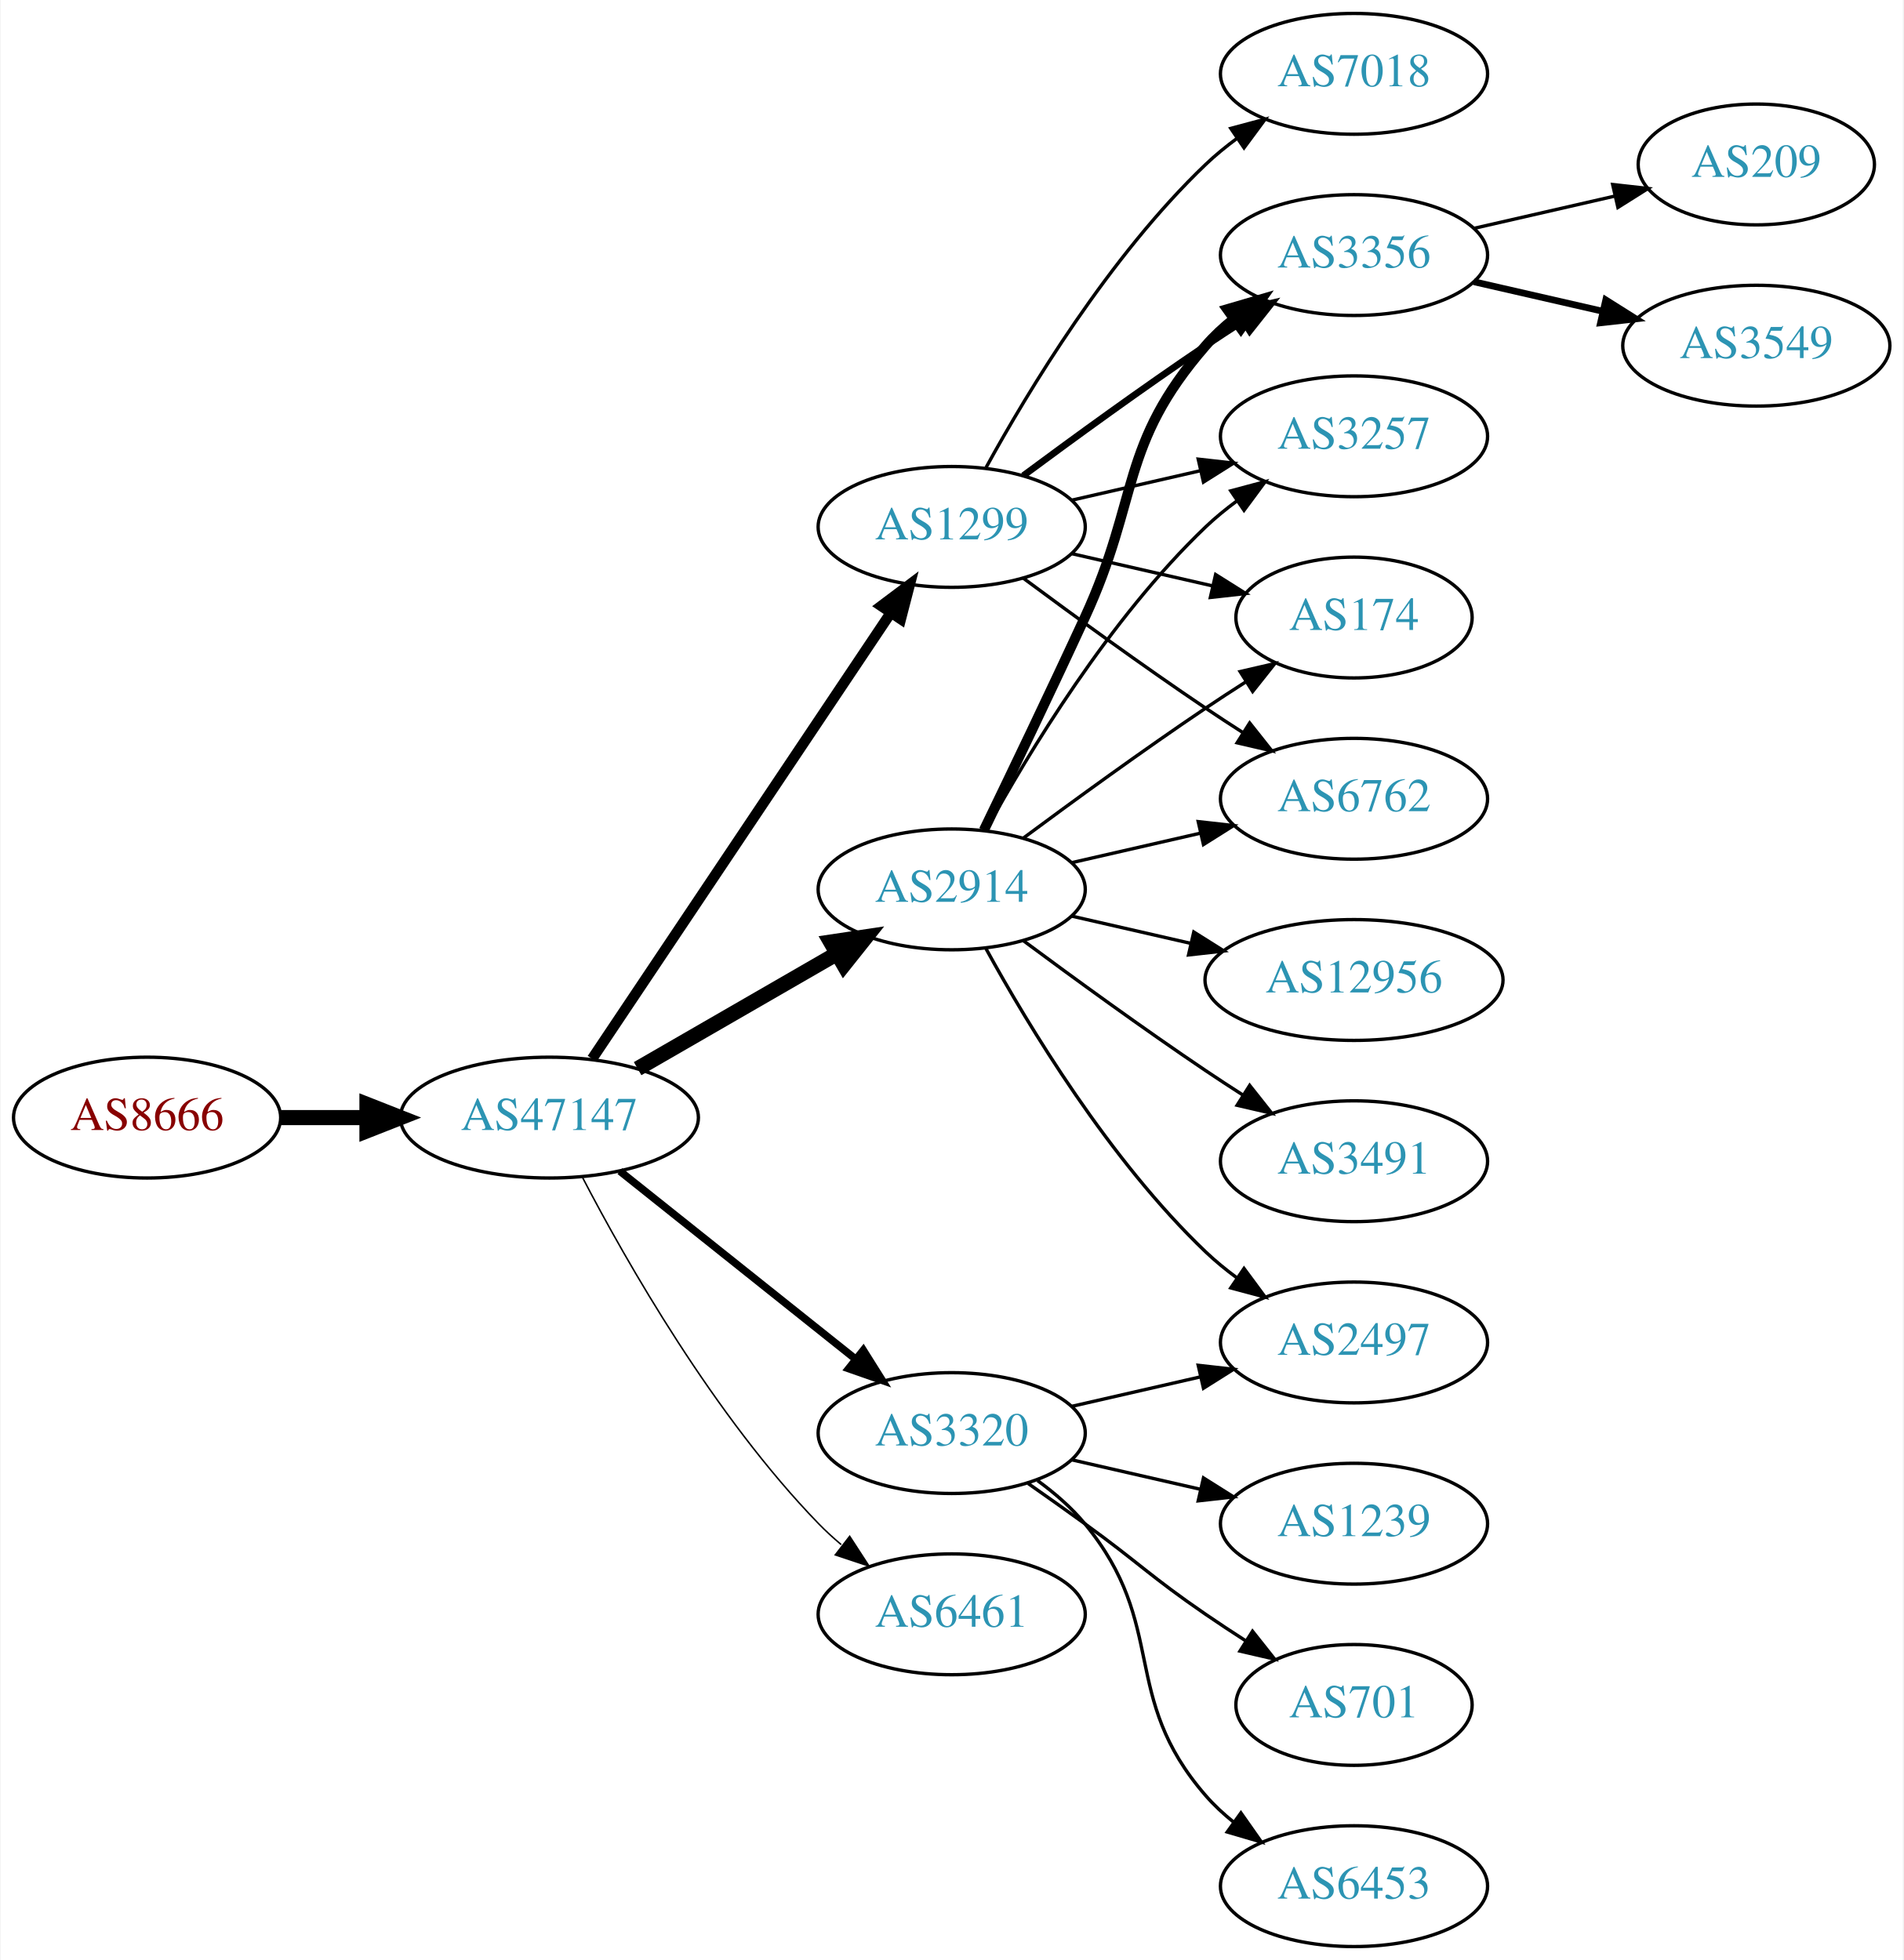
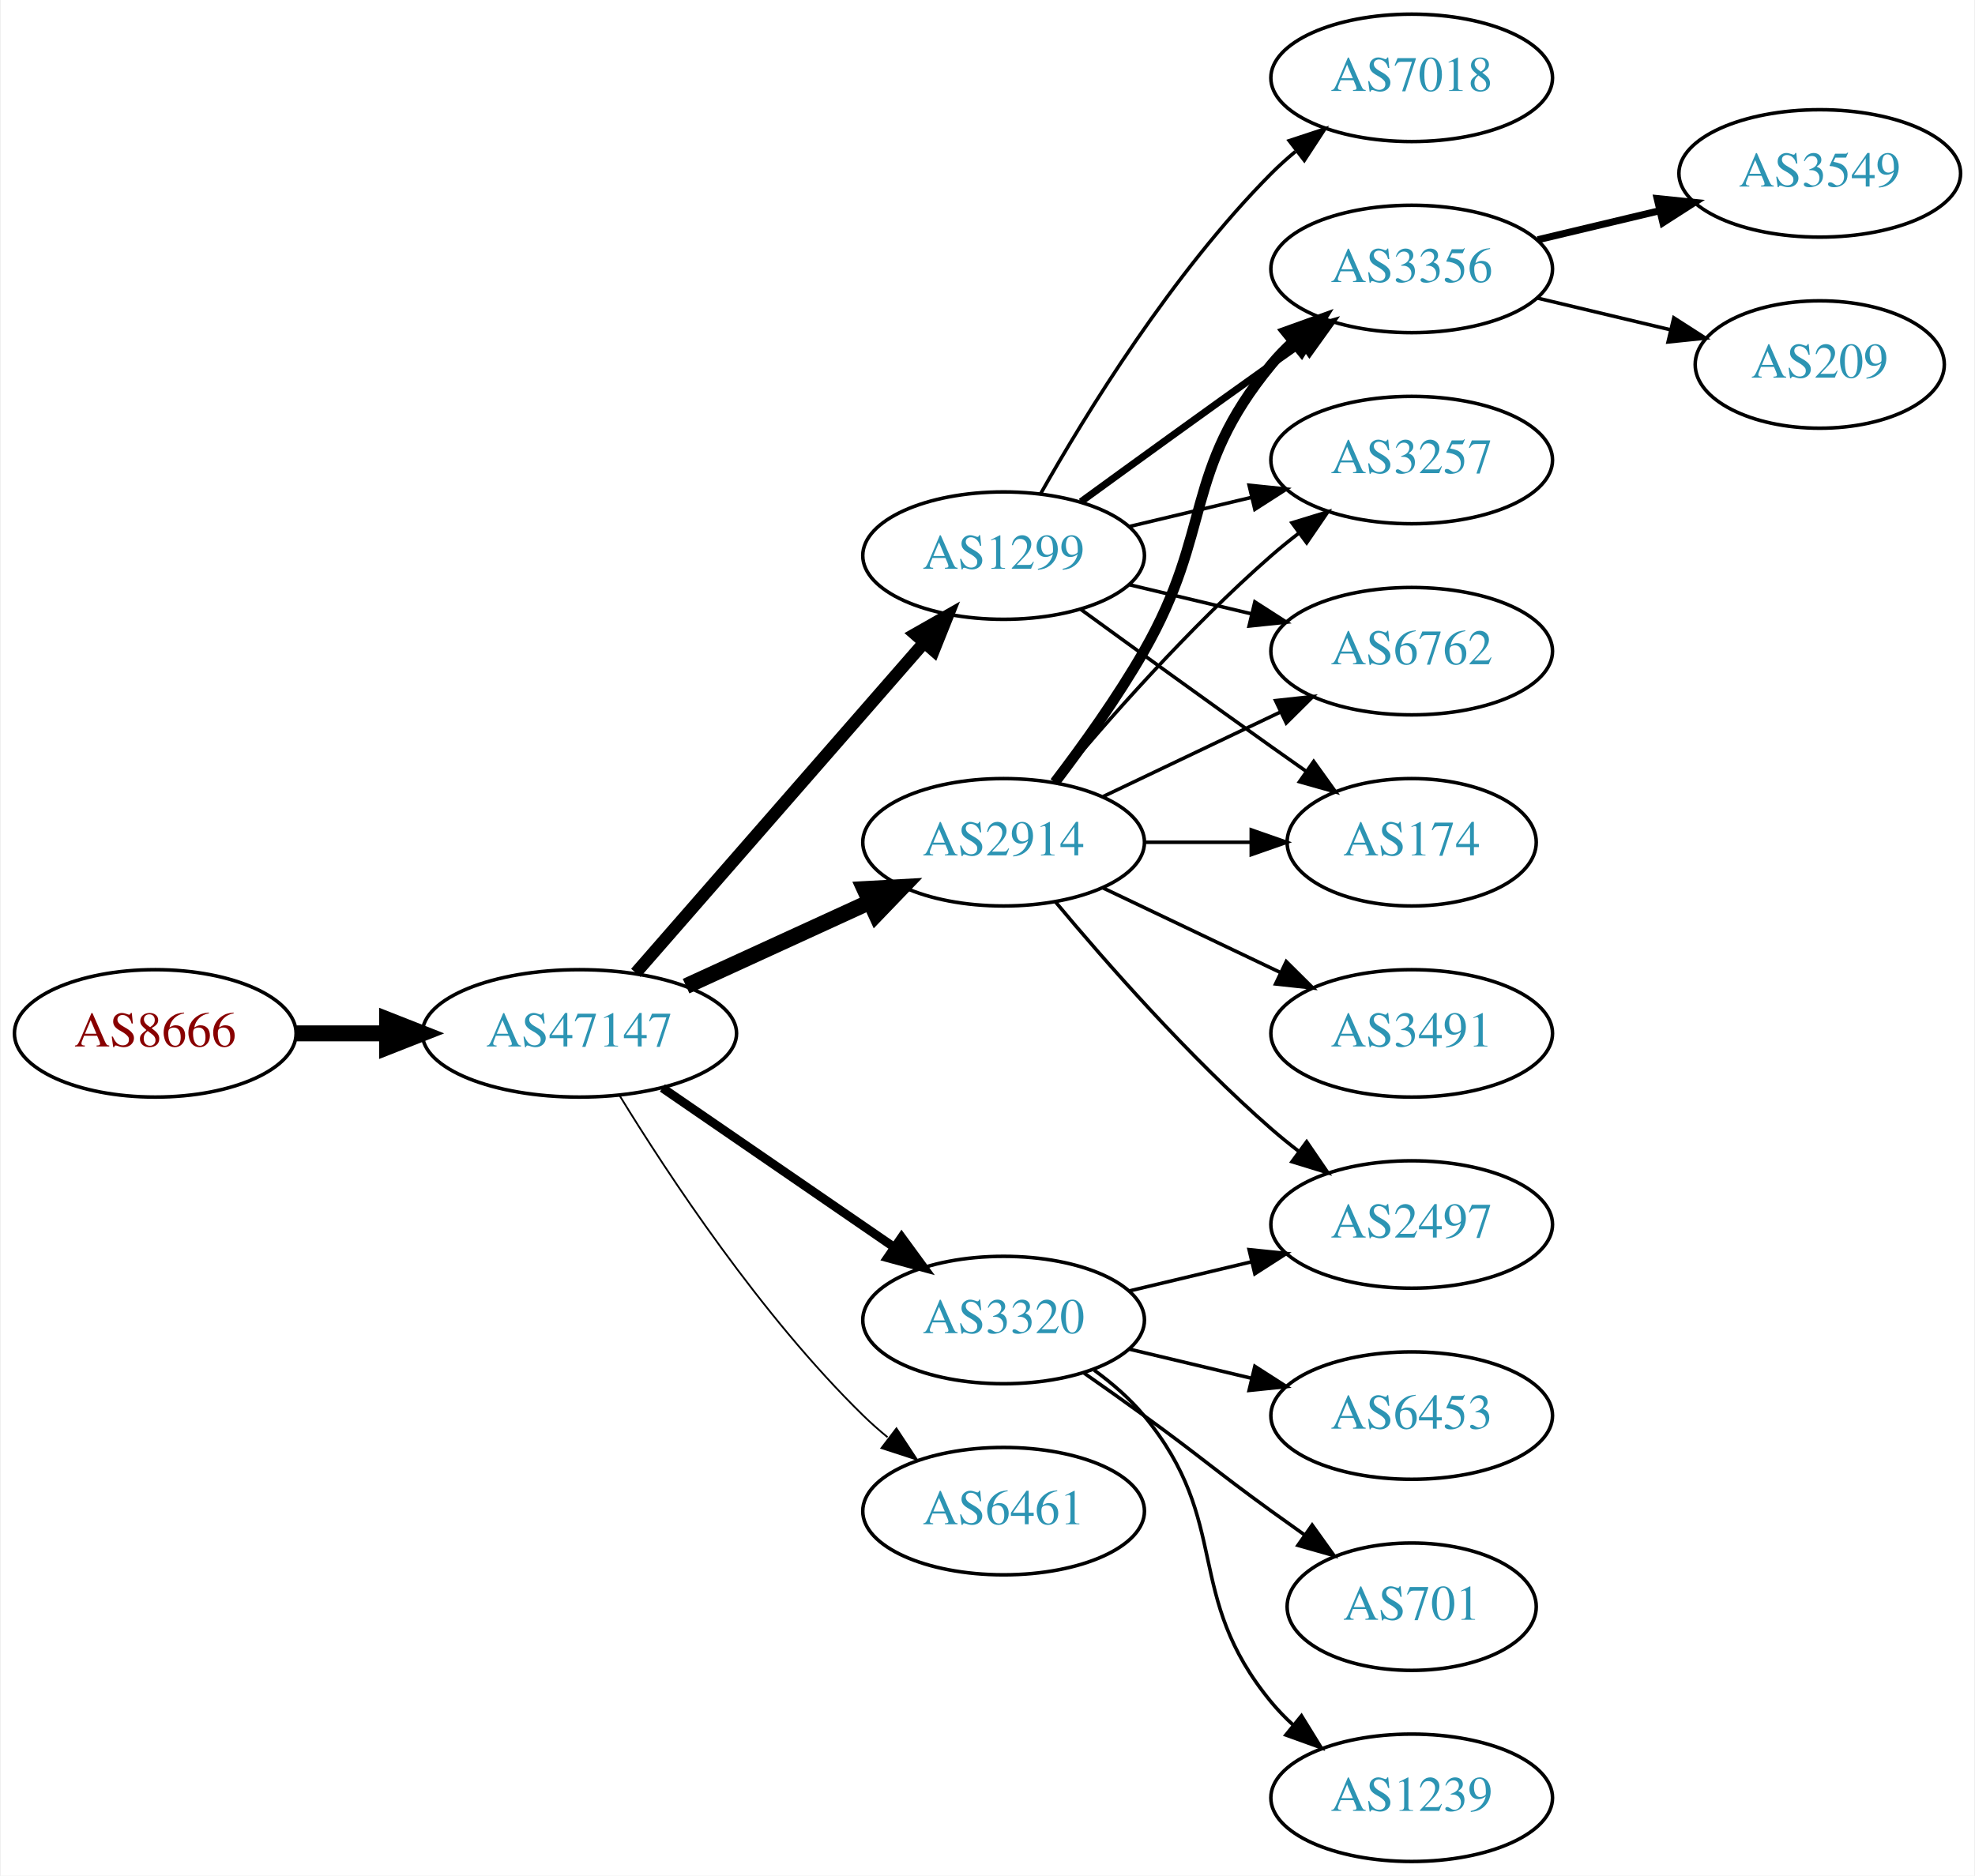
- <svg xmlns="http://www.w3.org/2000/svg" xmlns:xlink="http://www.w3.org/1999/xlink" width="567pt" height="584pt" viewBox="0.00 0.00 566.66 584.00">
-   <g id="graph0" class="graph" transform="scale(1 1) rotate(0) translate(4 580)">
-     <polygon fill="white" stroke="none" points="-4,4 -4,-580 562.663,-580 562.663,4 -4,4" />
+ <svg xmlns="http://www.w3.org/2000/svg" xmlns:xlink="http://www.w3.org/1999/xlink" width="558pt" height="530pt" viewBox="0.00 0.00 557.56 530.00">
+   <g id="graph0" class="graph" transform="scale(1 1) rotate(0) translate(4 526)">
+     <polygon fill="white" stroke="none" points="-4,4 -4,-526 553.564,-526 553.564,4 -4,4" />
    <g id="node1" class="node">
      <g id="a_node1">
        <a xlink:href="/asn/8666" xlink:title="AS8666 ~ FiberLink GmbH [AT]">
-           <ellipse fill="#ffffff" stroke="black" cx="39.647" cy="-247" rx="39.794" ry="18" />
-           <text text-anchor="middle" x="39.647" y="-243.3" font-family="Times,serif" font-size="14.00" fill="#880000">AS8666</text>
+           <ellipse fill="#ffffff" stroke="black" cx="39.647" cy="-234" rx="39.794" ry="18" />
+           <text text-anchor="middle" x="39.647" y="-230.3" font-family="Times,serif" font-size="14.00" fill="#880000">AS8666</text>
        </a>
      </g>
    </g>
    <g id="node2" class="node">
      <g id="a_node2">
        <a xlink:href="/asn/47147" xlink:title="AS47147 ~ ANEXIA Internetdienstleistungs GmbH [AT]">
-           <ellipse fill="#ffffff" stroke="black" cx="159.489" cy="-247" rx="44.393" ry="18" />
-           <text text-anchor="middle" x="159.489" y="-243.3" font-family="Times,serif" font-size="14.00" fill="#2c94b3">AS47147</text>
+           <ellipse fill="#ffffff" stroke="black" cx="159.489" cy="-234" rx="44.393" ry="18" />
+           <text text-anchor="middle" x="159.489" y="-230.3" font-family="Times,serif" font-size="14.00" fill="#2c94b3">AS47147</text>
        </a>
      </g>
    </g>
    <g id="edge1" class="edge">
-       <path fill="none" stroke="black" stroke-width="4.5" d="M79.559,-247C87.662,-247 96.337,-247 104.863,-247" />
-       <polygon fill="black" stroke="black" stroke-width="4.5" points="105.141,-250.938 115.141,-247 105.141,-243.063 105.141,-250.938" />
+       <path fill="none" stroke="black" stroke-width="4.5" d="M79.559,-234C87.662,-234 96.337,-234 104.863,-234" />
+       <polygon fill="black" stroke="black" stroke-width="4.5" points="105.141,-237.938 115.141,-234 105.141,-230.063 105.141,-237.938" />
    </g>
    <g id="node3" class="node">
      <g id="a_node3">
        <a xlink:href="/asn/1299" xlink:title="AS1299 ~ Telia Carrier [EU]">
-           <ellipse fill="#ffffff" stroke="black" cx="279.332" cy="-423" rx="39.794" ry="18" />
-           <text text-anchor="middle" x="279.332" y="-419.3" font-family="Times,serif" font-size="14.00" fill="#2c94b3">AS1299</text>
+           <ellipse fill="#ffffff" stroke="black" cx="279.332" cy="-369" rx="39.794" ry="18" />
+           <text text-anchor="middle" x="279.332" y="-365.3" font-family="Times,serif" font-size="14.00" fill="#2c94b3">AS1299</text>
        </a>
      </g>
    </g>
    <g id="edge2" class="edge">
-       <path fill="none" stroke="black" stroke-width="3.15" d="M172.219,-264.519C193.096,-295.699 236.784,-360.948 261.087,-397.245" />
-       <polygon fill="black" stroke="black" stroke-width="3.15" points="258.351,-399.449 266.823,-405.811 264.167,-395.555 258.351,-399.449" />
+       <path fill="none" stroke="black" stroke-width="3.5" d="M175.414,-251.098C195.956,-274.631 233.075,-317.155 256.672,-344.187" />
+       <polygon fill="black" stroke="black" stroke-width="3.5" points="254.315,-346.809 263.528,-352.041 259.589,-342.206 254.315,-346.809" />
    </g>
    <g id="node4" class="node">
      <g id="a_node4">
-         <a xlink:href="/asn/2914" xlink:title="AS2914 ~ NTT America, Inc. [US]">
-           <ellipse fill="#ffffff" stroke="black" cx="279.332" cy="-315" rx="39.794" ry="18" />
-           <text text-anchor="middle" x="279.332" y="-311.3" font-family="Times,serif" font-size="14.00" fill="#2c94b3">AS2914</text>
-         </a>
-       </g>
-     </g>
-     <g id="edge3" class="edge">
-       <path fill="none" stroke="black" stroke-width="4.5" d="M185.769,-261.588C203.089,-271.582 226.24,-284.941 245.056,-295.799" />
-       <polygon fill="black" stroke="black" stroke-width="4.5" points="243.271,-299.314 253.9,-300.902 247.207,-292.493 243.271,-299.314" />
-     </g>
-     <g id="node5" class="node">
-       <g id="a_node5">
        <a xlink:href="/asn/3320" xlink:title="AS3320 ~ DTAG [DE]">
          <ellipse fill="#ffffff" stroke="black" cx="279.332" cy="-153" rx="39.794" ry="18" />
          <text text-anchor="middle" x="279.332" y="-149.3" font-family="Times,serif" font-size="14.00" fill="#2c94b3">AS3320</text>
        </a>
      </g>
    </g>
+     <g id="edge3" class="edge">
+       <path fill="none" stroke="black" stroke-width="2.5" d="M182.932,-218.574C201.513,-205.802 228.074,-187.545 248.453,-173.537" />
+       <polygon fill="black" stroke="black" stroke-width="2.5" points="250.509,-176.371 256.768,-167.822 246.544,-170.602 250.509,-176.371" />
+     </g>
+     <g id="node5" class="node">
+       <g id="a_node5">
+         <a xlink:href="/asn/2914" xlink:title="AS2914 ~ NTT America, Inc. [US]">
+           <ellipse fill="#ffffff" stroke="black" cx="279.332" cy="-288" rx="39.794" ry="18" />
+           <text text-anchor="middle" x="279.332" y="-284.3" font-family="Times,serif" font-size="14.00" fill="#2c94b3">AS2914</text>
+         </a>
+       </g>
+     </g>
    <g id="edge4" class="edge">
-       <path fill="none" stroke="black" stroke-width="2.25" d="M180.479,-231.054C199.811,-215.634 229.262,-192.141 250.805,-174.957" />
-       <polygon fill="black" stroke="black" stroke-width="2.25" points="253.001,-177.682 258.636,-168.71 248.636,-172.21 253.001,-177.682" />
+       <path fill="none" stroke="black" stroke-width="4.5" d="M189.619,-247.348C205.23,-254.502 224.628,-263.391 241.3,-271.03" />
+       <polygon fill="black" stroke="black" stroke-width="4.5" points="240.02,-274.775 250.752,-275.362 243.301,-267.616 240.02,-274.775" />
    </g>
    <g id="node6" class="node">
      <g id="a_node6">
        <a xlink:href="/asn/6461" xlink:title="AS6461 ~ Zayo Bandwidth [US]">
          <ellipse fill="#ffffff" stroke="black" cx="279.332" cy="-99" rx="39.794" ry="18" />
          <text text-anchor="middle" x="279.332" y="-95.3" font-family="Times,serif" font-size="14.00" fill="#2c94b3">AS6461</text>
        </a>
      </g>
    </g>
    <g id="edge5" class="edge">
-       <path fill="none" stroke="black" stroke-width="0.45" d="M169.399,-229.079C182.434,-204.044 208.567,-158.075 239.685,-126 241.769,-123.852 244.046,-121.767 246.418,-119.771" />
-       <polygon fill="black" stroke="black" stroke-width="0.45" points="248.938,-122.247 254.71,-113.362 244.657,-116.708 248.938,-122.247" />
+       <path fill="none" stroke="black" stroke-width="0.5" d="M170.755,-216.56C184.563,-194.009 210.752,-154.278 239.685,-126 241.825,-123.908 244.142,-121.863 246.542,-119.894" />
+       <polygon fill="black" stroke="black" stroke-width="0.5" points="249.053,-122.382 254.884,-113.536 244.809,-116.815 249.053,-122.382" />
+     </g>
+     <g id="node11" class="node">
+       <g id="a_node11">
+         <a xlink:href="/asn/3356" xlink:title="AS3356 ~ Level 3 Parent, LLC [US]">
+           <ellipse fill="#ffffff" stroke="black" cx="394.625" cy="-450" rx="39.794" ry="18" />
+           <text text-anchor="middle" x="394.625" y="-446.3" font-family="Times,serif" font-size="14.00" fill="#2c94b3">AS3356</text>
+         </a>
+       </g>
+     </g>
+     <g id="edge10" class="edge">
+       <path fill="none" stroke="black" stroke-width="2" d="M301.18,-384.222C316.114,-395.091 336.727,-410.025 354.978,-423 357.799,-425.005 360.742,-427.085 363.69,-429.159" />
+       <polygon fill="black" stroke="black" stroke-width="2" points="361.717,-432.05 371.914,-434.926 365.736,-426.319 361.717,-432.05" />
+     </g>
+     <g id="node12" class="node">
+       <g id="a_node12">
+         <a xlink:href="/asn/7018" xlink:title="AS7018 ~ AT&amp;T Services, Inc. [US]">
+           <ellipse fill="#ffffff" stroke="black" cx="394.625" cy="-504" rx="39.794" ry="18" />
+           <text text-anchor="middle" x="394.625" y="-500.3" font-family="Times,serif" font-size="14.00" fill="#2c94b3">AS7018</text>
+         </a>
+       </g>
+     </g>
+     <g id="edge11" class="edge">
+       <path fill="none" stroke="black" d="M289.791,-386.49C302.573,-409.096 327.005,-448.886 354.978,-477 357.089,-479.121 359.385,-481.188 361.77,-483.171" />
+       <polygon fill="black" stroke="black" points="360.023,-486.242 370.086,-489.556 364.286,-480.69 360.023,-486.242" />
+     </g>
+     <g id="node13" class="node">
+       <g id="a_node13">
+         <a xlink:href="/asn/3257" xlink:title="AS3257 ~ GTT [DE]">
+           <ellipse fill="#ffffff" stroke="black" cx="394.625" cy="-396" rx="39.794" ry="18" />
+           <text text-anchor="middle" x="394.625" y="-392.3" font-family="Times,serif" font-size="14.00" fill="#2c94b3">AS3257</text>
+         </a>
+       </g>
+     </g>
+     <g id="edge12" class="edge">
+       <path fill="none" stroke="black" d="M314.939,-377.248C325.81,-379.838 337.964,-382.735 349.407,-385.462" />
+       <polygon fill="black" stroke="black" points="348.69,-388.889 359.229,-387.803 350.313,-382.08 348.69,-388.889" />
+     </g>
+     <g id="node14" class="node">
+       <g id="a_node14">
+         <a xlink:href="/asn/6762" xlink:title="AS6762 ~ TELECOM ITALIA SPARKLE S.p.A. [IT]">
+           <ellipse fill="#ffffff" stroke="black" cx="394.625" cy="-342" rx="39.794" ry="18" />
+           <text text-anchor="middle" x="394.625" y="-338.3" font-family="Times,serif" font-size="14.00" fill="#2c94b3">AS6762</text>
+         </a>
+       </g>
+     </g>
+     <g id="edge13" class="edge">
+       <path fill="none" stroke="black" d="M314.939,-360.752C325.81,-358.162 337.964,-355.265 349.407,-352.538" />
+       <polygon fill="black" stroke="black" points="350.313,-355.92 359.229,-350.197 348.69,-349.111 350.313,-355.92" />
+     </g>
+     <g id="node15" class="node">
+       <g id="a_node15">
+         <a xlink:href="/asn/174" xlink:title="AS174 ~ Cogent Communications [US]">
+           <ellipse fill="#ffffff" stroke="black" cx="394.625" cy="-288" rx="35.194" ry="18" />
+           <text text-anchor="middle" x="394.625" y="-284.3" font-family="Times,serif" font-size="14.00" fill="#2c94b3">AS174</text>
+         </a>
+       </g>
+     </g>
+     <g id="edge14" class="edge">
+       <path fill="none" stroke="black" d="M301.18,-353.778C316.114,-342.909 336.727,-327.975 354.978,-315 358.188,-312.718 361.557,-310.339 364.912,-307.982" />
+       <polygon fill="black" stroke="black" points="366.94,-310.834 373.123,-302.23 362.924,-305.101 366.94,-310.834" />
    </g>
    <g id="node7" class="node">
      <g id="a_node7">
-         <a xlink:href="/asn/6762" xlink:title="AS6762 ~ TELECOM ITALIA SPARKLE S.p.A. [IT]">
-           <ellipse fill="#ffffff" stroke="black" cx="399.174" cy="-342" rx="39.794" ry="18" />
-           <text text-anchor="middle" x="399.174" y="-338.3" font-family="Times,serif" font-size="14.00" fill="#2c94b3">AS6762</text>
-         </a>
-       </g>
-     </g>
-     <g id="edge13" class="edge">
-       <path fill="none" stroke="black" d="M300.662,-407.723C315.524,-396.696 336.269,-381.593 354.978,-369 358.527,-366.611 362.277,-364.161 366.026,-361.758" />
-       <polygon fill="black" stroke="black" points="368.094,-364.591 374.674,-356.288 364.352,-358.675 368.094,-364.591" />
+         <a xlink:href="/asn/6453" xlink:title="AS6453 ~ TATA COMMUNICATIONS (AMERICA) INC [US]">
+           <ellipse fill="#ffffff" stroke="black" cx="394.625" cy="-126" rx="39.794" ry="18" />
+           <text text-anchor="middle" x="394.625" y="-122.3" font-family="Times,serif" font-size="14.00" fill="#2c94b3">AS6453</text>
+         </a>
+       </g>
+     </g>
+     <g id="edge6" class="edge">
+       <path fill="none" stroke="black" d="M314.939,-144.752C325.81,-142.162 337.964,-139.265 349.407,-136.538" />
+       <polygon fill="black" stroke="black" points="350.313,-139.92 359.229,-134.197 348.69,-133.111 350.313,-139.92" />
    </g>
    <g id="node8" class="node">
      <g id="a_node8">
-         <a xlink:href="/asn/3356" xlink:title="AS3356 ~ Level 3 Parent, LLC [US]">
-           <ellipse fill="#ffffff" stroke="black" cx="399.174" cy="-504" rx="39.794" ry="18" />
-           <text text-anchor="middle" x="399.174" y="-500.3" font-family="Times,serif" font-size="14.00" fill="#2c94b3">AS3356</text>
-         </a>
-       </g>
-     </g>
-     <g id="edge15" class="edge">
-       <path fill="none" stroke="black" stroke-width="2" d="M300.662,-438.277C315.524,-449.304 336.269,-464.407 354.978,-477 358.527,-479.389 362.277,-481.839 366.026,-484.242" />
-       <polygon fill="black" stroke="black" stroke-width="2" points="364.352,-487.325 374.674,-489.712 368.094,-481.409 364.352,-487.325" />
-     </g>
-     <g id="node12" class="node">
-       <g id="a_node12">
-         <a xlink:href="/asn/3257" xlink:title="AS3257 ~ GTT [DE]">
-           <ellipse fill="#ffffff" stroke="black" cx="399.174" cy="-450" rx="39.794" ry="18" />
-           <text text-anchor="middle" x="399.174" y="-446.3" font-family="Times,serif" font-size="14.00" fill="#2c94b3">AS3257</text>
-         </a>
-       </g>
-     </g>
-     <g id="edge16" class="edge">
-       <path fill="none" stroke="black" d="M315.051,-430.955C327.051,-433.704 340.672,-436.825 353.364,-439.733" />
-       <polygon fill="black" stroke="black" points="352.767,-443.187 363.296,-442.009 354.33,-436.364 352.767,-443.187" />
-     </g>
-     <g id="node13" class="node">
-       <g id="a_node13">
-         <a xlink:href="/asn/174" xlink:title="AS174 ~ Cogent Communications [US]">
-           <ellipse fill="#ffffff" stroke="black" cx="399.174" cy="-396" rx="35.194" ry="18" />
-           <text text-anchor="middle" x="399.174" y="-392.3" font-family="Times,serif" font-size="14.00" fill="#2c94b3">AS174</text>
-         </a>
-       </g>
-     </g>
-     <g id="edge14" class="edge">
-       <path fill="none" stroke="black" d="M315.051,-415.045C328.143,-412.045 343.166,-408.604 356.806,-405.478" />
-       <polygon fill="black" stroke="black" points="357.948,-408.807 366.914,-403.162 356.384,-401.984 357.948,-408.807" />
-     </g>
-     <g id="node14" class="node">
-       <g id="a_node14">
-         <a xlink:href="/asn/7018" xlink:title="AS7018 ~ AT&amp;T Services, Inc. [US]">
-           <ellipse fill="#ffffff" stroke="black" cx="399.174" cy="-558" rx="39.794" ry="18" />
-           <text text-anchor="middle" x="399.174" y="-554.3" font-family="Times,serif" font-size="14.00" fill="#2c94b3">AS7018</text>
-         </a>
-       </g>
-     </g>
-     <g id="edge17" class="edge">
-       <path fill="none" stroke="black" d="M289.573,-440.713C302.118,-463.561 326.295,-503.611 354.978,-531 357.846,-533.739 361.035,-536.347 364.344,-538.785" />
-       <polygon fill="black" stroke="black" points="362.468,-541.742 372.704,-544.477 366.407,-535.956 362.468,-541.742" />
-     </g>
-     <g id="edge6" class="edge">
-       <path fill="none" stroke="black" d="M315.051,-322.955C327.051,-325.704 340.672,-328.825 353.364,-331.733" />
-       <polygon fill="black" stroke="black" points="352.767,-335.187 363.296,-334.009 354.33,-328.364 352.767,-335.187" />
+         <a xlink:href="/asn/701" xlink:title="AS701 ~ UUNET [US]">
+           <ellipse fill="#ffffff" stroke="black" cx="394.625" cy="-72" rx="35.194" ry="18" />
+           <text text-anchor="middle" x="394.625" y="-68.3" font-family="Times,serif" font-size="14.00" fill="#2c94b3">AS701</text>
+         </a>
+       </g>
    </g>
    <g id="edge7" class="edge">
-       <path fill="none" stroke="black" stroke-width="3" d="M288.913,-332.633C296.837,-348.998 308.873,-374.065 318.978,-396 335.462,-431.781 329.144,-447.258 354.978,-477 357.443,-479.838 360.28,-482.477 363.297,-484.906" />
-       <polygon fill="black" stroke="black" stroke-width="3" points="361.408,-487.858 371.575,-490.836 365.484,-482.167 361.408,-487.858" />
+       <path fill="none" stroke="black" d="M302.089,-137.991C307.623,-134.121 313.542,-129.936 318.978,-126 335.178,-114.271 338.778,-110.729 354.978,-99 358.007,-96.807 361.186,-94.537 364.364,-92.287" />
+       <polygon fill="black" stroke="black" points="366.506,-95.059 372.675,-86.445 362.481,-89.333 366.506,-95.059" />
    </g>
    <g id="node9" class="node">
      <g id="a_node9">
        <a xlink:href="/asn/2497" xlink:title="AS2497 ~ Internet Initiative Japan Inc. [JP]">
-           <ellipse fill="#ffffff" stroke="black" cx="399.174" cy="-180" rx="39.794" ry="18" />
-           <text text-anchor="middle" x="399.174" y="-176.3" font-family="Times,serif" font-size="14.00" fill="#2c94b3">AS2497</text>
+           <ellipse fill="#ffffff" stroke="black" cx="394.625" cy="-180" rx="39.794" ry="18" />
+           <text text-anchor="middle" x="394.625" y="-176.3" font-family="Times,serif" font-size="14.00" fill="#2c94b3">AS2497</text>
        </a>
      </g>
    </g>
    <g id="edge8" class="edge">
-       <path fill="none" stroke="black" d="M289.573,-297.287C302.118,-274.439 326.295,-234.389 354.978,-207 357.846,-204.261 361.035,-201.653 364.344,-199.215" />
-       <polygon fill="black" stroke="black" points="366.407,-202.044 372.704,-193.523 362.468,-196.258 366.407,-202.044" />
+       <path fill="none" stroke="black" d="M314.939,-161.248C325.81,-163.838 337.964,-166.735 349.407,-169.462" />
+       <polygon fill="black" stroke="black" points="348.69,-172.889 359.229,-171.803 350.313,-166.08 348.69,-172.889" />
    </g>
    <g id="node10" class="node">
      <g id="a_node10">
+         <a xlink:href="/asn/1239" xlink:title="AS1239 ~ Sprint [US]">
+           <ellipse fill="#ffffff" stroke="black" cx="394.625" cy="-18" rx="39.794" ry="18" />
+           <text text-anchor="middle" x="394.625" y="-14.3" font-family="Times,serif" font-size="14.00" fill="#2c94b3">AS1239</text>
+         </a>
+       </g>
+     </g>
+     <g id="edge9" class="edge">
+       <path fill="none" stroke="black" d="M304.912,-138.844C310.007,-135.128 315.02,-130.799 318.978,-126 344.043,-95.606 329.913,-75.394 354.978,-45 356.833,-42.751 358.92,-40.604 361.139,-38.576" />
+       <polygon fill="black" stroke="black" points="363.488,-41.178 369.044,-32.156 359.075,-35.744 363.488,-41.178" />
+     </g>
+     <g id="edge21" class="edge">
+       <path fill="none" stroke="black" d="M293.962,-271.183C308.244,-254.071 331.791,-227.255 354.978,-207 357.444,-204.846 360.082,-202.706 362.78,-200.628" />
+       <polygon fill="black" stroke="black" points="364.953,-203.375 370.934,-194.63 360.805,-197.736 364.953,-203.375" />
+     </g>
+     <g id="edge17" class="edge">
+       <path fill="none" stroke="black" stroke-width="3" d="M293.793,-304.913C301.686,-315.27 311.535,-328.992 318.978,-342 338.543,-376.194 329.913,-392.606 354.978,-423 356.833,-425.25 358.92,-427.396 361.139,-429.424" />
+       <polygon fill="black" stroke="black" stroke-width="3" points="359.075,-432.256 369.044,-435.844 363.488,-426.823 359.075,-432.256" />
+     </g>
+     <g id="edge19" class="edge">
+       <path fill="none" stroke="black" d="M293.962,-304.817C308.244,-321.929 331.791,-348.745 354.978,-369 357.444,-371.154 360.082,-373.294 362.78,-375.372" />
+       <polygon fill="black" stroke="black" points="360.805,-378.264 370.934,-381.37 364.953,-372.625 360.805,-378.264" />
+     </g>
+     <g id="edge22" class="edge">
+       <path fill="none" stroke="black" d="M307.468,-300.934C322.462,-308.081 341.283,-317.052 357.506,-324.785" />
+       <polygon fill="black" stroke="black" points="356.177,-328.028 366.71,-329.171 359.188,-321.709 356.177,-328.028" />
+     </g>
+     <g id="edge20" class="edge">
+       <path fill="none" stroke="black" d="M319.004,-288C328.709,-288 339.2,-288 349.163,-288" />
+       <polygon fill="black" stroke="black" points="349.299,-291.5 359.299,-288 349.299,-284.5 349.299,-291.5" />
+     </g>
+     <g id="node18" class="node">
+       <g id="a_node18">
        <a xlink:href="/asn/3491" xlink:title="AS3491 ~ PCCW Global, Inc. [US]">
-           <ellipse fill="#ffffff" stroke="black" cx="399.174" cy="-234" rx="39.794" ry="18" />
-           <text text-anchor="middle" x="399.174" y="-230.3" font-family="Times,serif" font-size="14.00" fill="#2c94b3">AS3491</text>
-         </a>
-       </g>
-     </g>
-     <g id="edge9" class="edge">
-       <path fill="none" stroke="black" d="M300.662,-299.723C315.524,-288.696 336.269,-273.593 354.978,-261 358.527,-258.611 362.277,-256.161 366.026,-253.758" />
-       <polygon fill="black" stroke="black" points="368.094,-256.591 374.674,-248.288 364.352,-250.675 368.094,-256.591" />
-     </g>
-     <g id="node11" class="node">
-       <g id="a_node11">
-         <a xlink:href="/asn/12956" xlink:title="AS12956 ~ TELXIUS [ES]">
-           <ellipse fill="#ffffff" stroke="black" cx="399.174" cy="-288" rx="44.393" ry="18" />
-           <text text-anchor="middle" x="399.174" y="-284.3" font-family="Times,serif" font-size="14.00" fill="#2c94b3">AS12956</text>
-         </a>
-       </g>
-     </g>
-     <g id="edge10" class="edge">
-       <path fill="none" stroke="black" d="M315.051,-307.045C326.189,-304.493 338.725,-301.621 350.618,-298.896" />
-       <polygon fill="black" stroke="black" points="351.446,-302.297 360.412,-296.652 349.883,-295.474 351.446,-302.297" />
-     </g>
-     <g id="edge11" class="edge">
-       <path fill="none" stroke="black" d="M289.573,-332.713C302.118,-355.561 326.295,-395.611 354.978,-423 357.846,-425.739 361.035,-428.347 364.344,-430.785" />
-       <polygon fill="black" stroke="black" points="362.468,-433.742 372.704,-436.477 366.407,-427.956 362.468,-433.742" />
-     </g>
-     <g id="edge12" class="edge">
-       <path fill="none" stroke="black" d="M300.662,-330.277C315.524,-341.304 336.269,-356.407 354.978,-369 358.795,-371.569 362.845,-374.21 366.876,-376.786" />
-       <polygon fill="black" stroke="black" points="365.245,-379.895 375.57,-382.271 368.98,-373.975 365.245,-379.895" />
-     </g>
-     <g id="edge19" class="edge">
-       <path fill="none" stroke="black" d="M315.051,-160.955C327.051,-163.704 340.672,-166.825 353.364,-169.733" />
-       <polygon fill="black" stroke="black" points="352.767,-173.187 363.296,-172.009 354.33,-166.364 352.767,-173.187" />
-     </g>
-     <g id="node15" class="node">
-       <g id="a_node15">
-         <a xlink:href="/asn/1239" xlink:title="AS1239 ~ Sprint [US]">
-           <ellipse fill="#ffffff" stroke="black" cx="399.174" cy="-126" rx="39.794" ry="18" />
-           <text text-anchor="middle" x="399.174" y="-122.3" font-family="Times,serif" font-size="14.00" fill="#2c94b3">AS1239</text>
+           <ellipse fill="#ffffff" stroke="black" cx="394.625" cy="-234" rx="39.794" ry="18" />
+           <text text-anchor="middle" x="394.625" y="-230.3" font-family="Times,serif" font-size="14.00" fill="#2c94b3">AS3491</text>
        </a>
      </g>
    </g>
    <g id="edge18" class="edge">
-       <path fill="none" stroke="black" d="M315.051,-145.045C327.051,-142.296 340.672,-139.175 353.364,-136.267" />
-       <polygon fill="black" stroke="black" points="354.33,-139.636 363.296,-133.991 352.767,-132.813 354.33,-139.636" />
+       <path fill="none" stroke="black" d="M307.468,-275.066C322.462,-267.919 341.283,-258.948 357.506,-251.215" />
+       <polygon fill="black" stroke="black" points="359.188,-254.291 366.71,-246.829 356.177,-247.972 359.188,-254.291" />
    </g>
    <g id="node16" class="node">
      <g id="a_node16">
-         <a xlink:href="/asn/701" xlink:title="AS701 ~ UUNET [US]">
-           <ellipse fill="#ffffff" stroke="black" cx="399.174" cy="-72" rx="35.194" ry="18" />
-           <text text-anchor="middle" x="399.174" y="-68.3" font-family="Times,serif" font-size="14.00" fill="#2c94b3">AS701</text>
-         </a>
-       </g>
-     </g>
-     <g id="edge20" class="edge">
-       <path fill="none" stroke="black" d="M302.089,-137.991C307.623,-134.121 313.542,-129.936 318.978,-126 335.178,-114.271 338.483,-110.311 354.978,-99 358.773,-96.398 362.81,-93.738 366.833,-91.151" />
-       <polygon fill="black" stroke="black" points="368.94,-93.96 375.521,-85.657 365.199,-88.044 368.94,-93.96" />
+         <a xlink:href="/asn/3549" xlink:title="AS3549 ~ Level 3 Parent, LLC [US]">
+           <ellipse fill="#ffffff" stroke="black" cx="509.918" cy="-477" rx="39.794" ry="18" />
+           <text text-anchor="middle" x="509.918" y="-473.3" font-family="Times,serif" font-size="14.00" fill="#2c94b3">AS3549</text>
+         </a>
+       </g>
+     </g>
+     <g id="edge15" class="edge">
+       <path fill="none" stroke="black" stroke-width="2" d="M430.232,-458.248C441.103,-460.838 453.257,-463.735 464.7,-466.462" />
+       <polygon fill="black" stroke="black" stroke-width="2" points="463.983,-469.889 474.522,-468.803 465.606,-463.08 463.983,-469.889" />
    </g>
    <g id="node17" class="node">
      <g id="a_node17">
-         <a xlink:href="/asn/6453" xlink:title="AS6453 ~ TATA COMMUNICATIONS (AMERICA) INC [US]">
-           <ellipse fill="#ffffff" stroke="black" cx="399.174" cy="-18" rx="39.794" ry="18" />
-           <text text-anchor="middle" x="399.174" y="-14.3" font-family="Times,serif" font-size="14.00" fill="#2c94b3">AS6453</text>
-         </a>
-       </g>
-     </g>
-     <g id="edge21" class="edge">
-       <path fill="none" stroke="black" d="M304.912,-138.844C310.007,-135.128 315.02,-130.799 318.978,-126 344.043,-95.606 329.144,-74.742 354.978,-45 357.443,-42.162 360.28,-39.523 363.297,-37.094" />
-       <polygon fill="black" stroke="black" points="365.484,-39.833 371.575,-31.164 361.408,-34.142 365.484,-39.833" />
-     </g>
-     <g id="node18" class="node">
-       <g id="a_node18">
        <a xlink:href="/asn/209" xlink:title="AS209 ~ CenturyLink Communications, LLC [US]">
-           <ellipse fill="#ffffff" stroke="black" cx="519.017" cy="-531" rx="35.194" ry="18" />
-           <text text-anchor="middle" x="519.017" y="-527.3" font-family="Times,serif" font-size="14.00" fill="#2c94b3">AS209</text>
-         </a>
-       </g>
-     </g>
-     <g id="edge22" class="edge">
-       <path fill="none" stroke="black" d="M434.893,-511.955C447.986,-514.955 463.008,-518.396 476.649,-521.522" />
-       <polygon fill="black" stroke="black" points="476.227,-525.016 486.756,-523.838 477.79,-518.193 476.227,-525.016" />
-     </g>
-     <g id="node19" class="node">
-       <g id="a_node19">
-         <a xlink:href="/asn/3549" xlink:title="AS3549 ~ Level 3 Parent, LLC [US]">
-           <ellipse fill="#ffffff" stroke="black" cx="519.017" cy="-477" rx="39.794" ry="18" />
-           <text text-anchor="middle" x="519.017" y="-473.3" font-family="Times,serif" font-size="14.00" fill="#2c94b3">AS3549</text>
-         </a>
-       </g>
-     </g>
-     <g id="edge23" class="edge">
-       <path fill="none" stroke="black" stroke-width="2" d="M434.893,-496.045C446.893,-493.296 460.514,-490.175 473.207,-487.267" />
-       <polygon fill="black" stroke="black" stroke-width="2" points="474.173,-490.636 483.138,-484.991 472.609,-483.813 474.173,-490.636" />
+           <ellipse fill="#ffffff" stroke="black" cx="509.918" cy="-423" rx="35.194" ry="18" />
+           <text text-anchor="middle" x="509.918" y="-419.3" font-family="Times,serif" font-size="14.00" fill="#2c94b3">AS209</text>
+         </a>
+       </g>
+     </g>
+     <g id="edge16" class="edge">
+       <path fill="none" stroke="black" d="M430.232,-441.752C442.026,-438.942 455.331,-435.771 467.599,-432.847" />
+       <polygon fill="black" stroke="black" points="468.687,-436.186 477.604,-430.463 467.065,-429.376 468.687,-436.186" />
    </g>
  </g>
</svg>
